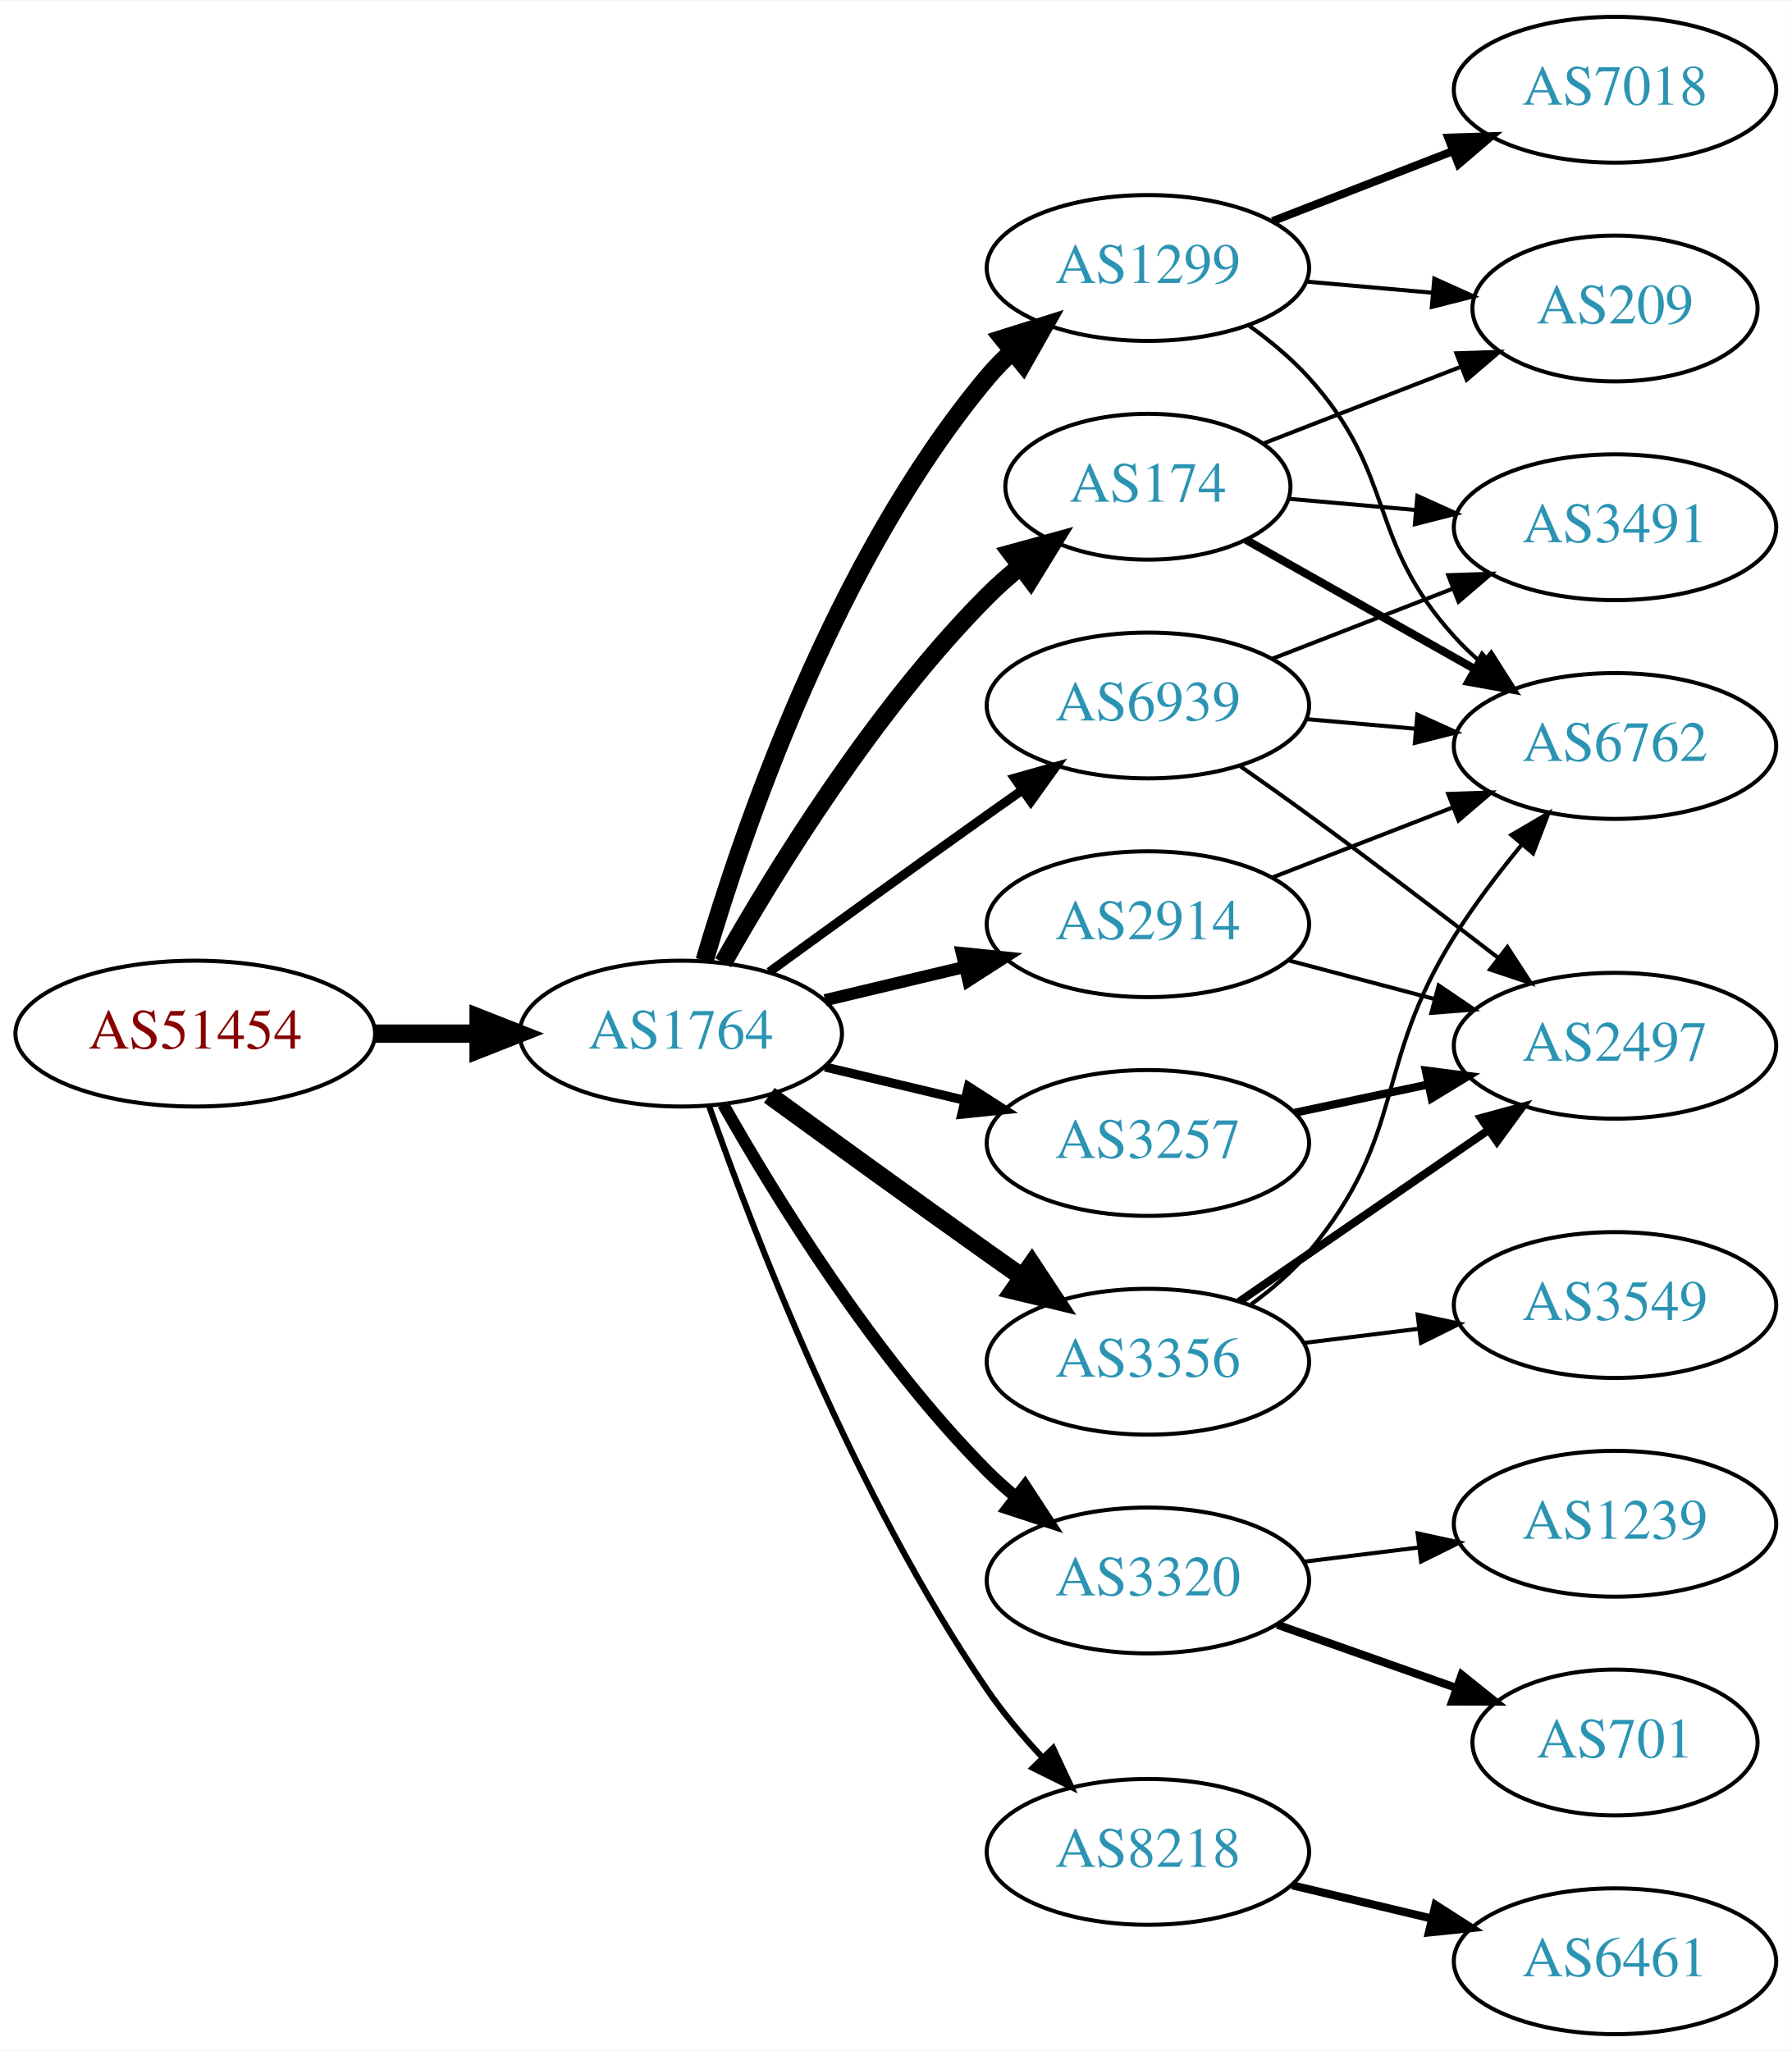
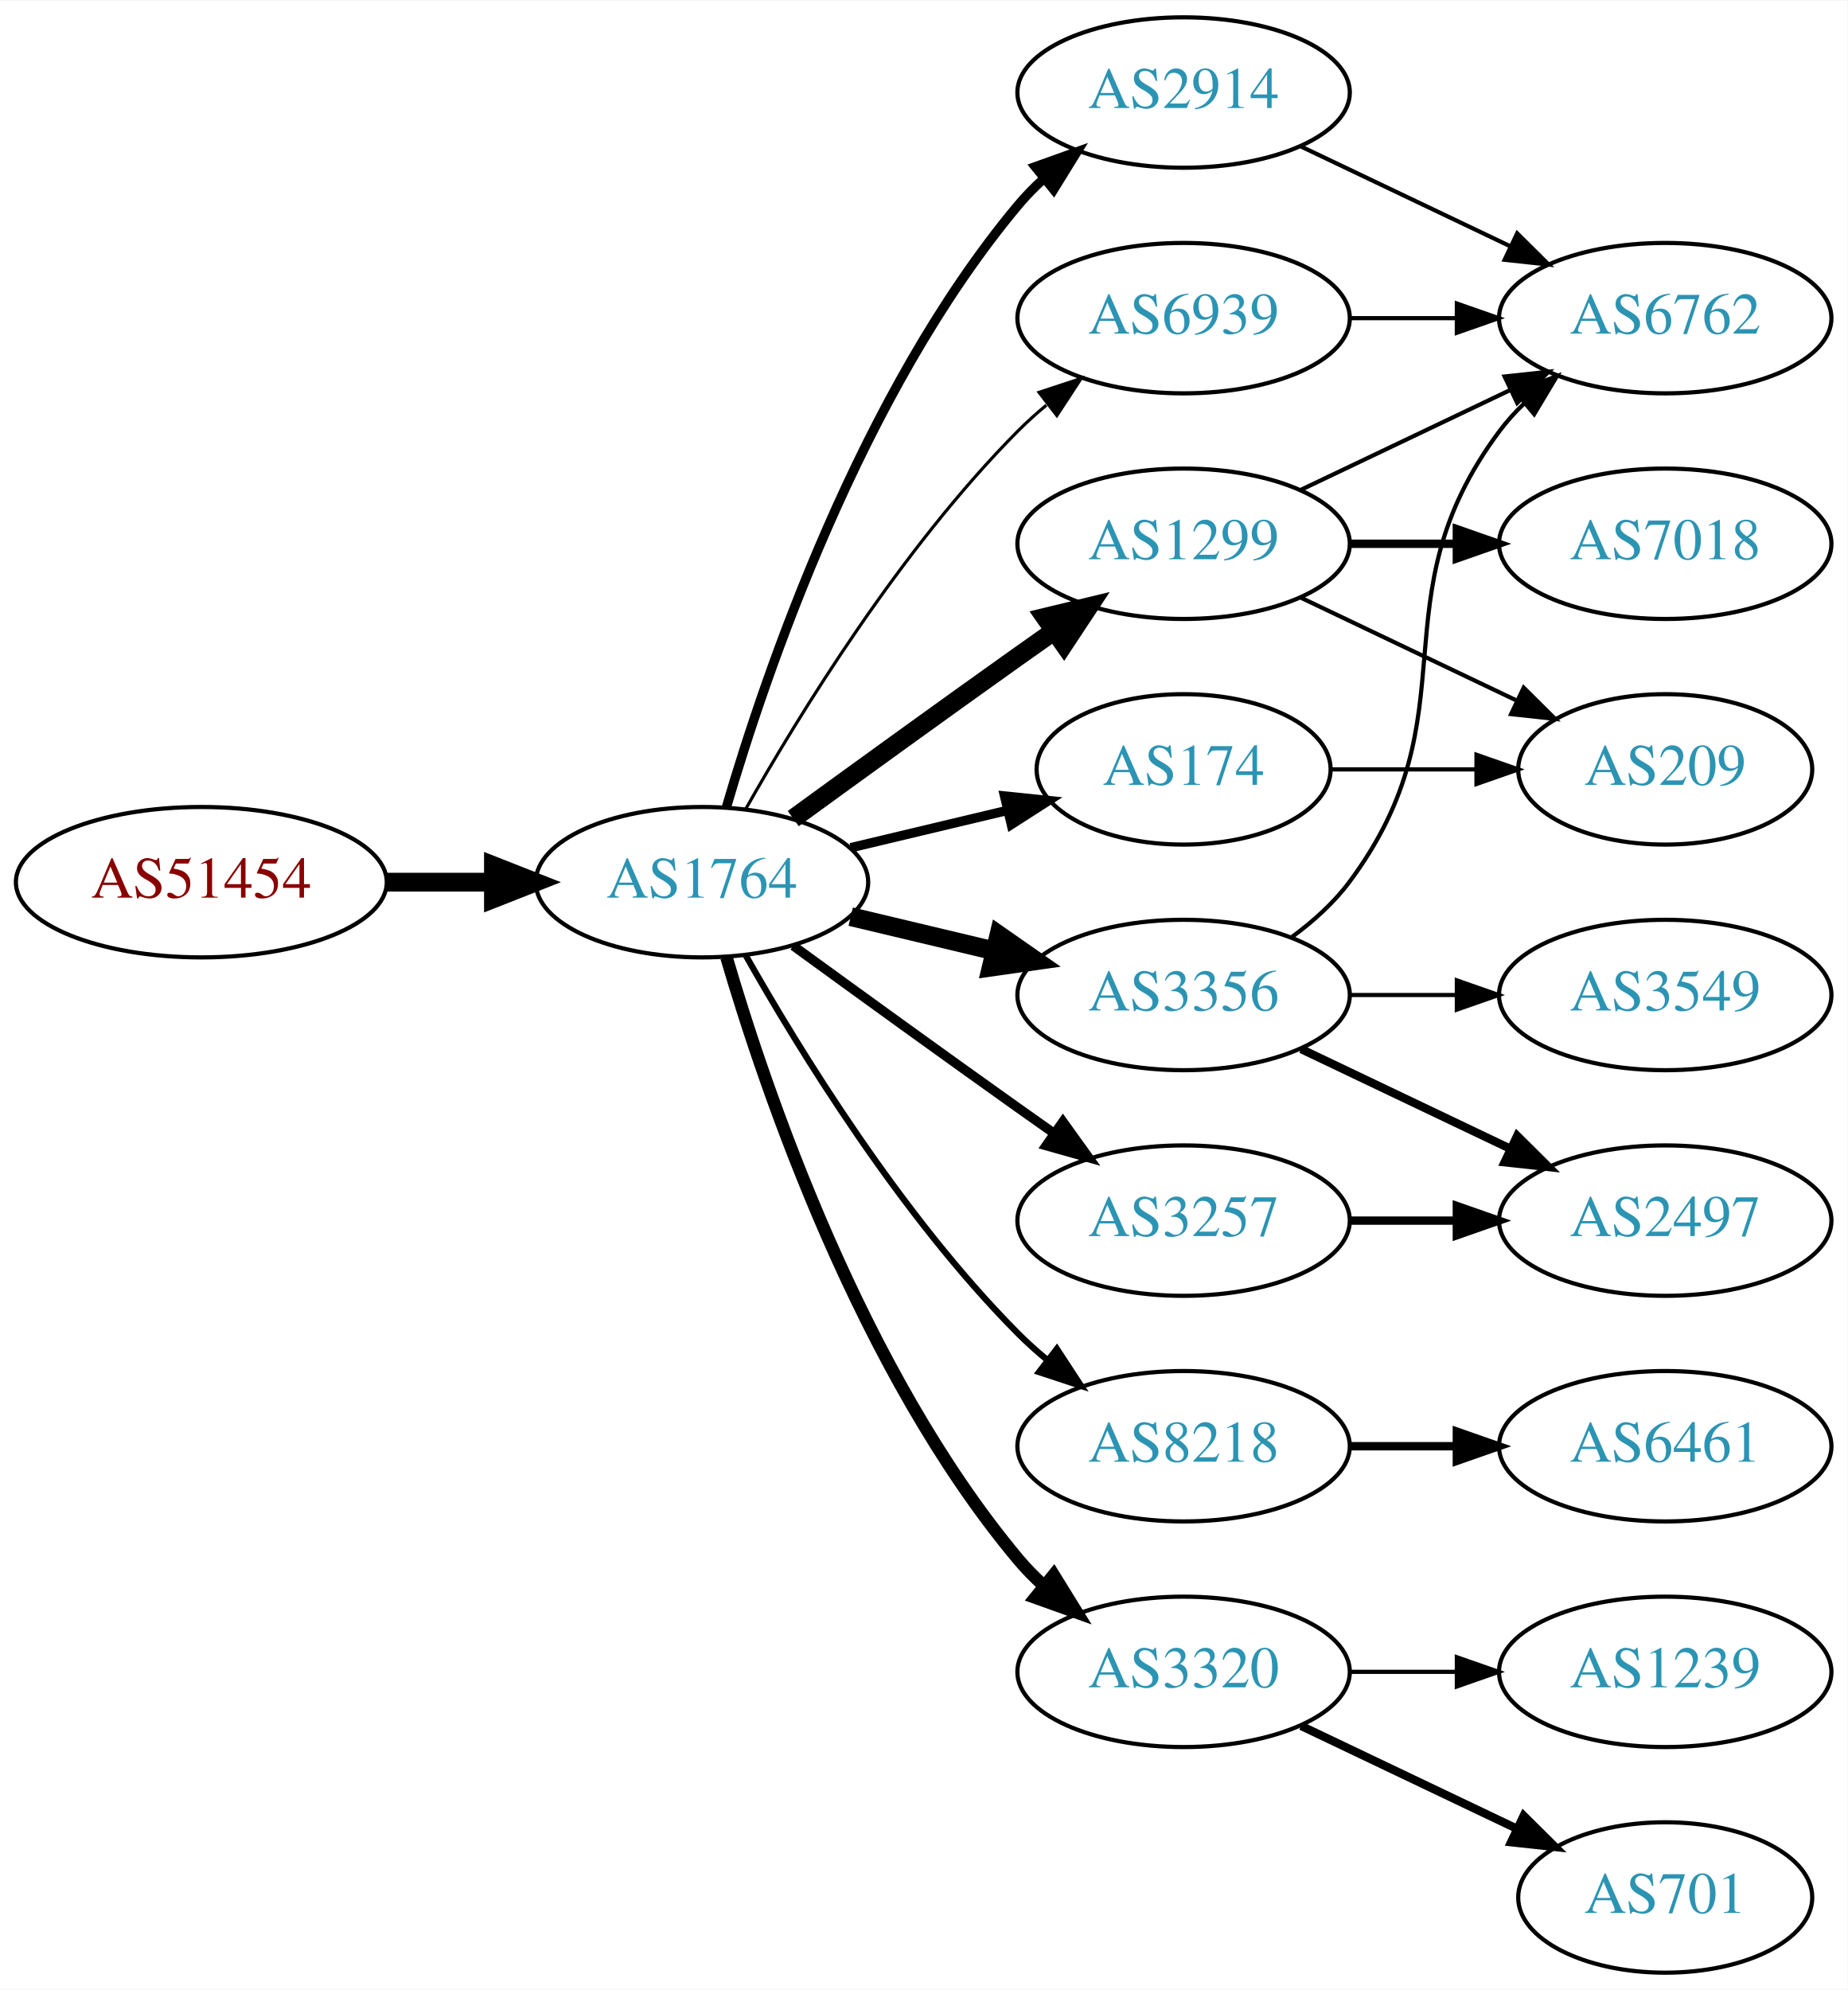
- <svg xmlns="http://www.w3.org/2000/svg" xmlns:xlink="http://www.w3.org/1999/xlink" width="442pt" height="506pt" viewBox="0.00 0.00 442.27 506.00">
-   <g id="graph0" class="graph" transform="scale(1 1) rotate(0) translate(4 502)">
-     <polygon fill="white" stroke="none" points="-4,4 -4,-502 438.271,-502 438.271,4 -4,4" />
+ <svg xmlns="http://www.w3.org/2000/svg" xmlns:xlink="http://www.w3.org/1999/xlink" width="442pt" height="476pt" viewBox="0.00 0.00 442.27 476.00">
+   <g id="graph0" class="graph" transform="scale(1 1) rotate(0) translate(4 472)">
+     <polygon fill="white" stroke="none" points="-4,4 -4,-472 438.271,-472 438.271,4 -4,4" />
    <g id="node1" class="node">
      <g id="a_node1">
        <a xlink:href="/asn/51454" xlink:title="AS51454 ~ CRIF GmbH [AT]">
-           <ellipse fill="#ffffff" stroke="black" cx="44.196" cy="-247" rx="44.393" ry="18" />
-           <text text-anchor="middle" x="44.196" y="-243.3" font-family="Times,serif" font-size="14.00" fill="#880000">AS51454</text>
+           <ellipse fill="#ffffff" stroke="black" cx="44.196" cy="-261" rx="44.393" ry="18" />
+           <text text-anchor="middle" x="44.196" y="-257.3" font-family="Times,serif" font-size="14.00" fill="#880000">AS51454</text>
        </a>
      </g>
    </g>
    <g id="node2" class="node">
      <g id="a_node2">
        <a xlink:href="/asn/1764" xlink:title="AS1764 ~ NEXTLAYER-AS [AT]">
-           <ellipse fill="#ffffff" stroke="black" cx="164.039" cy="-247" rx="39.794" ry="18" />
-           <text text-anchor="middle" x="164.039" y="-243.3" font-family="Times,serif" font-size="14.00" fill="#2c94b3">AS1764</text>
+           <ellipse fill="#ffffff" stroke="black" cx="164.039" cy="-261" rx="39.794" ry="18" />
+           <text text-anchor="middle" x="164.039" y="-257.3" font-family="Times,serif" font-size="14.00" fill="#2c94b3">AS1764</text>
        </a>
      </g>
    </g>
    <g id="edge1" class="edge">
-       <path fill="none" stroke="black" stroke-width="4.5" d="M88.407,-247C96.72,-247 105.482,-247 113.965,-247" />
-       <polygon fill="black" stroke="black" stroke-width="4.5" points="114.123,-250.938 124.123,-247 114.123,-243.063 114.123,-250.938" />
+       <path fill="none" stroke="black" stroke-width="4.5" d="M88.407,-261C96.72,-261 105.482,-261 113.965,-261" />
+       <polygon fill="black" stroke="black" stroke-width="4.5" points="114.123,-264.938 124.123,-261 114.123,-257.063 114.123,-264.938" />
    </g>
    <g id="node3" class="node">
      <g id="a_node3">
-         <a xlink:href="/asn/1299" xlink:title="AS1299 ~ Telia Carrier [EU]">
-           <ellipse fill="#ffffff" stroke="black" cx="279.332" cy="-436" rx="39.794" ry="18" />
-           <text text-anchor="middle" x="279.332" y="-432.3" font-family="Times,serif" font-size="14.00" fill="#2c94b3">AS1299</text>
+         <a xlink:href="/asn/2914" xlink:title="AS2914 ~ NTT America, Inc. [US]">
+           <ellipse fill="#ffffff" stroke="black" cx="279.332" cy="-450" rx="39.794" ry="18" />
+           <text text-anchor="middle" x="279.332" y="-446.3" font-family="Times,serif" font-size="14.00" fill="#2c94b3">AS2914</text>
        </a>
      </g>
    </g>
    <g id="edge2" class="edge">
-       <path fill="none" stroke="black" stroke-width="4.5" d="M169.913,-265.002C179.227,-296.844 202.043,-363.981 239.685,-409 241.555,-411.237 243.654,-413.374 245.88,-415.396" />
-       <polygon fill="black" stroke="black" stroke-width="4.5" points="243.548,-418.574 253.799,-421.804 248.502,-412.452 243.548,-418.574" />
+       <path fill="none" stroke="black" stroke-width="2.25" d="M169.913,-279.002C179.227,-310.844 202.043,-377.981 239.685,-423 241.555,-425.237 243.654,-427.374 245.88,-429.396" />
+       <polygon fill="black" stroke="black" stroke-width="2.25" points="243.823,-432.234 253.799,-435.804 248.227,-426.793 243.823,-432.234" />
    </g>
    <g id="node4" class="node">
      <g id="a_node4">
-         <a xlink:href="/asn/2914" xlink:title="AS2914 ~ NTT America, Inc. [US]">
-           <ellipse fill="#ffffff" stroke="black" cx="279.332" cy="-274" rx="39.794" ry="18" />
-           <text text-anchor="middle" x="279.332" y="-270.3" font-family="Times,serif" font-size="14.00" fill="#2c94b3">AS2914</text>
+         <a xlink:href="/asn/3257" xlink:title="AS3257 ~ GTT [DE]">
+           <ellipse fill="#ffffff" stroke="black" cx="279.332" cy="-180" rx="39.794" ry="18" />
+           <text text-anchor="middle" x="279.332" y="-176.3" font-family="Times,serif" font-size="14.00" fill="#2c94b3">AS3257</text>
        </a>
      </g>
    </g>
    <g id="edge3" class="edge">
-       <path fill="none" stroke="black" stroke-width="3" d="M199.646,-255.248C210.517,-257.838 222.671,-260.735 234.114,-263.462" />
-       <polygon fill="black" stroke="black" stroke-width="3" points="233.397,-266.889 243.936,-265.803 235.02,-260.08 233.397,-266.889" />
+       <path fill="none" stroke="black" stroke-width="2.25" d="M185.887,-245.778C200.821,-234.909 221.435,-219.975 239.685,-207 242.506,-204.995 245.449,-202.915 248.397,-200.841" />
+       <polygon fill="black" stroke="black" stroke-width="2.25" points="250.443,-203.681 256.621,-195.074 246.424,-197.95 250.443,-203.681" />
    </g>
    <g id="node5" class="node">
      <g id="a_node5">
-         <a xlink:href="/asn/3356" xlink:title="AS3356 ~ Level 3 Parent, LLC [US]">
-           <ellipse fill="#ffffff" stroke="black" cx="279.332" cy="-166" rx="39.794" ry="18" />
-           <text text-anchor="middle" x="279.332" y="-162.3" font-family="Times,serif" font-size="14.00" fill="#2c94b3">AS3356</text>
+         <a xlink:href="/asn/1299" xlink:title="AS1299 ~ Telia Carrier [EU]">
+           <ellipse fill="#ffffff" stroke="black" cx="279.332" cy="-342" rx="39.794" ry="18" />
+           <text text-anchor="middle" x="279.332" y="-338.3" font-family="Times,serif" font-size="14.00" fill="#2c94b3">AS1299</text>
        </a>
      </g>
    </g>
    <g id="edge4" class="edge">
-       <path fill="none" stroke="black" stroke-width="4.5" d="M185.887,-231.778C200.821,-220.909 221.435,-205.975 239.685,-193 242.506,-190.995 245.449,-188.915 248.397,-186.841" />
-       <polygon fill="black" stroke="black" stroke-width="4.5" points="250.694,-190.039 256.621,-181.074 246.173,-183.591 250.694,-190.039" />
+       <path fill="none" stroke="black" stroke-width="4.5" d="M185.887,-276.222C200.821,-287.091 221.435,-302.025 239.685,-315 242.506,-317.005 245.449,-319.085 248.397,-321.159" />
+       <polygon fill="black" stroke="black" stroke-width="4.5" points="246.173,-324.409 256.621,-326.926 250.694,-317.961 246.173,-324.409" />
    </g>
    <g id="node6" class="node">
      <g id="a_node6">
-         <a xlink:href="/asn/174" xlink:title="AS174 ~ Cogent Communications [US]">
-           <ellipse fill="#ffffff" stroke="black" cx="279.332" cy="-382" rx="35.194" ry="18" />
-           <text text-anchor="middle" x="279.332" y="-378.3" font-family="Times,serif" font-size="14.00" fill="#2c94b3">AS174</text>
+         <a xlink:href="/asn/3356" xlink:title="AS3356 ~ Level 3 Parent, LLC [US]">
+           <ellipse fill="#ffffff" stroke="black" cx="279.332" cy="-234" rx="39.794" ry="18" />
+           <text text-anchor="middle" x="279.332" y="-230.3" font-family="Times,serif" font-size="14.00" fill="#2c94b3">AS3356</text>
        </a>
      </g>
    </g>
    <g id="edge5" class="edge">
-       <path fill="none" stroke="black" stroke-width="4.5" d="M174.498,-264.49C187.28,-287.096 211.712,-326.886 239.685,-355 242.185,-357.513 244.946,-359.949 247.807,-362.261" />
-       <polygon fill="black" stroke="black" stroke-width="4.5" points="245.643,-365.56 256.004,-368.413 250.37,-359.261 245.643,-365.56" />
+       <path fill="none" stroke="black" stroke-width="4.5" d="M199.646,-252.752C210.517,-250.162 222.671,-247.265 234.114,-244.538" />
+       <polygon fill="black" stroke="black" stroke-width="4.5" points="235.122,-248.346 243.936,-242.197 233.296,-240.685 235.122,-248.346" />
    </g>
    <g id="node7" class="node">
      <g id="a_node7">
-         <a xlink:href="/asn/3257" xlink:title="AS3257 ~ GTT [DE]">
-           <ellipse fill="#ffffff" stroke="black" cx="279.332" cy="-220" rx="39.794" ry="18" />
-           <text text-anchor="middle" x="279.332" y="-216.3" font-family="Times,serif" font-size="14.00" fill="#2c94b3">AS3257</text>
+         <a xlink:href="/asn/8218" xlink:title="AS8218 ~ legacy Neotelecoms [FR]">
+           <ellipse fill="#ffffff" stroke="black" cx="279.332" cy="-126" rx="39.794" ry="18" />
+           <text text-anchor="middle" x="279.332" y="-122.3" font-family="Times,serif" font-size="14.00" fill="#2c94b3">AS8218</text>
        </a>
      </g>
    </g>
    <g id="edge6" class="edge">
-       <path fill="none" stroke="black" stroke-width="2.25" d="M199.646,-238.752C210.517,-236.162 222.671,-233.265 234.114,-230.538" />
-       <polygon fill="black" stroke="black" stroke-width="2.25" points="235.02,-233.92 243.936,-228.197 233.397,-227.111 235.02,-233.92" />
+       <path fill="none" stroke="black" stroke-width="1.5" d="M174.498,-243.51C187.28,-220.904 211.712,-181.114 239.685,-153 241.796,-150.879 244.092,-148.812 246.477,-146.829" />
+       <polygon fill="black" stroke="black" stroke-width="1.5" points="248.993,-149.31 254.793,-140.444 244.73,-143.758 248.993,-149.31" />
    </g>
    <g id="node8" class="node">
      <g id="a_node8">
        <a xlink:href="/asn/3320" xlink:title="AS3320 ~ DTAG [DE]">
-           <ellipse fill="#ffffff" stroke="black" cx="279.332" cy="-112" rx="39.794" ry="18" />
-           <text text-anchor="middle" x="279.332" y="-108.3" font-family="Times,serif" font-size="14.00" fill="#2c94b3">AS3320</text>
+           <ellipse fill="#ffffff" stroke="black" cx="279.332" cy="-72" rx="39.794" ry="18" />
+           <text text-anchor="middle" x="279.332" y="-68.3" font-family="Times,serif" font-size="14.00" fill="#2c94b3">AS3320</text>
        </a>
      </g>
    </g>
    <g id="edge7" class="edge">
-       <path fill="none" stroke="black" stroke-width="3" d="M174.498,-229.51C187.28,-206.904 211.712,-167.114 239.685,-139 241.796,-136.879 244.092,-134.812 246.477,-132.829" />
-       <polygon fill="black" stroke="black" stroke-width="3" points="248.993,-135.31 254.793,-126.444 244.73,-129.758 248.993,-135.31" />
+       <path fill="none" stroke="black" stroke-width="3" d="M169.913,-242.998C179.227,-211.156 202.043,-144.019 239.685,-99 241.555,-96.763 243.654,-94.626 245.88,-92.604" />
+       <polygon fill="black" stroke="black" stroke-width="3" points="248.227,-95.207 253.799,-86.196 243.823,-89.766 248.227,-95.207" />
    </g>
    <g id="node9" class="node">
      <g id="a_node9">
-         <a xlink:href="/asn/8218" xlink:title="AS8218 ~ legacy Neotelecoms [FR]">
-           <ellipse fill="#ffffff" stroke="black" cx="279.332" cy="-45" rx="39.794" ry="18" />
-           <text text-anchor="middle" x="279.332" y="-41.3" font-family="Times,serif" font-size="14.00" fill="#2c94b3">AS8218</text>
+         <a xlink:href="/asn/174" xlink:title="AS174 ~ Cogent Communications [US]">
+           <ellipse fill="#ffffff" stroke="black" cx="279.332" cy="-288" rx="35.194" ry="18" />
+           <text text-anchor="middle" x="279.332" y="-284.3" font-family="Times,serif" font-size="14.00" fill="#2c94b3">AS174</text>
        </a>
      </g>
    </g>
    <g id="edge8" class="edge">
-       <path fill="none" stroke="black" stroke-width="1.5" d="M171.083,-228.952C181.965,-197.894 206.813,-133.05 239.685,-85 243.641,-79.217 248.46,-73.499 253.334,-68.273" />
-       <polygon fill="black" stroke="black" stroke-width="1.5" points="255.936,-70.618 260.421,-61.019 250.929,-65.726 255.936,-70.618" />
+       <path fill="none" stroke="black" stroke-width="2.25" d="M199.646,-269.248C211.44,-272.058 224.745,-275.229 237.013,-278.153" />
+       <polygon fill="black" stroke="black" stroke-width="2.25" points="236.479,-281.624 247.018,-280.537 238.101,-274.814 236.479,-281.624" />
    </g>
    <g id="node10" class="node">
      <g id="a_node10">
        <a xlink:href="/asn/6939" xlink:title="AS6939 ~ Hurricane Electric LLC [US]">
-           <ellipse fill="#ffffff" stroke="black" cx="279.332" cy="-328" rx="39.794" ry="18" />
-           <text text-anchor="middle" x="279.332" y="-324.3" font-family="Times,serif" font-size="14.00" fill="#2c94b3">AS6939</text>
+           <ellipse fill="#ffffff" stroke="black" cx="279.332" cy="-396" rx="39.794" ry="18" />
+           <text text-anchor="middle" x="279.332" y="-392.3" font-family="Times,serif" font-size="14.00" fill="#2c94b3">AS6939</text>
        </a>
      </g>
    </g>
    <g id="edge9" class="edge">
-       <path fill="none" stroke="black" stroke-width="2.25" d="M185.887,-262.222C200.821,-273.091 221.435,-288.025 239.685,-301 242.506,-303.005 245.449,-305.085 248.397,-307.159" />
-       <polygon fill="black" stroke="black" stroke-width="2.25" points="246.424,-310.05 256.621,-312.926 250.443,-304.319 246.424,-310.05" />
+       <path fill="none" stroke="black" stroke-width="0.75" d="M174.498,-278.49C187.28,-301.096 211.712,-340.886 239.685,-369 241.796,-371.121 244.092,-373.188 246.477,-375.171" />
+       <polygon fill="black" stroke="black" stroke-width="0.75" points="244.73,-378.242 254.793,-381.556 248.993,-372.69 244.73,-378.242" />
    </g>
    <g id="node11" class="node">
      <g id="a_node11">
        <a xlink:href="/asn/6762" xlink:title="AS6762 ~ TELECOM ITALIA SPARKLE S.p.A. [IT]">
-           <ellipse fill="#ffffff" stroke="black" cx="394.625" cy="-318" rx="39.794" ry="18" />
-           <text text-anchor="middle" x="394.625" y="-314.3" font-family="Times,serif" font-size="14.00" fill="#2c94b3">AS6762</text>
-         </a>
-       </g>
-     </g>
-     <g id="edge10" class="edge">
-       <path fill="none" stroke="black" d="M304.18,-421.851C309.426,-418.082 314.689,-413.729 318.978,-409 340.904,-384.827 333.052,-369.173 354.978,-345 356.989,-342.783 359.213,-340.649 361.55,-338.619" />
-       <polygon fill="black" stroke="black" points="364.079,-341.083 369.776,-332.149 359.752,-335.58 364.079,-341.083" />
+           <ellipse fill="#ffffff" stroke="black" cx="394.625" cy="-396" rx="39.794" ry="18" />
+           <text text-anchor="middle" x="394.625" y="-392.3" font-family="Times,serif" font-size="14.00" fill="#2c94b3">AS6762</text>
+         </a>
+       </g>
+     </g>
+     <g id="edge18" class="edge">
+       <path fill="none" stroke="black" d="M307.468,-437.066C322.462,-429.919 341.283,-420.948 357.506,-413.215" />
+       <polygon fill="black" stroke="black" points="359.188,-416.291 366.71,-408.829 356.177,-409.972 359.188,-416.291" />
    </g>
    <g id="node12" class="node">
      <g id="a_node12">
+         <a xlink:href="/asn/2497" xlink:title="AS2497 ~ Internet Initiative Japan Inc. [JP]">
+           <ellipse fill="#ffffff" stroke="black" cx="394.625" cy="-180" rx="39.794" ry="18" />
+           <text text-anchor="middle" x="394.625" y="-176.3" font-family="Times,serif" font-size="14.00" fill="#2c94b3">AS2497</text>
+         </a>
+       </g>
+     </g>
+     <g id="edge17" class="edge">
+       <path fill="none" stroke="black" stroke-width="2" d="M319.004,-180C327.207,-180 335.971,-180 344.503,-180" />
+       <polygon fill="black" stroke="black" stroke-width="2" points="344.742,-183.5 354.742,-180 344.742,-176.5 344.742,-183.5" />
+     </g>
+     <g id="edge14" class="edge">
+       <path fill="none" stroke="black" d="M307.468,-354.934C322.462,-362.081 341.283,-371.052 357.506,-378.785" />
+       <polygon fill="black" stroke="black" points="356.177,-382.028 366.71,-383.171 359.188,-375.709 356.177,-382.028" />
+     </g>
+     <g id="node15" class="node">
+       <g id="a_node15">
        <a xlink:href="/asn/7018" xlink:title="AS7018 ~ AT&amp;T Services, Inc. [US]">
-           <ellipse fill="#ffffff" stroke="black" cx="394.625" cy="-480" rx="39.794" ry="18" />
-           <text text-anchor="middle" x="394.625" y="-476.3" font-family="Times,serif" font-size="14.00" fill="#2c94b3">AS7018</text>
-         </a>
-       </g>
+           <ellipse fill="#ffffff" stroke="black" cx="394.625" cy="-342" rx="39.794" ry="18" />
+           <text text-anchor="middle" x="394.625" y="-338.3" font-family="Times,serif" font-size="14.00" fill="#2c94b3">AS7018</text>
+         </a>
+       </g>
+     </g>
+     <g id="edge15" class="edge">
+       <path fill="none" stroke="black" stroke-width="2" d="M319.004,-342C327.207,-342 335.971,-342 344.503,-342" />
+       <polygon fill="black" stroke="black" stroke-width="2" points="344.742,-345.5 354.742,-342 344.742,-338.5 344.742,-345.5" />
+     </g>
+     <g id="node16" class="node">
+       <g id="a_node16">
+         <a xlink:href="/asn/209" xlink:title="AS209 ~ CenturyLink Communications, LLC [US]">
+           <ellipse fill="#ffffff" stroke="black" cx="394.625" cy="-288" rx="35.194" ry="18" />
+           <text text-anchor="middle" x="394.625" y="-284.3" font-family="Times,serif" font-size="14.00" fill="#2c94b3">AS209</text>
+         </a>
+       </g>
+     </g>
+     <g id="edge16" class="edge">
+       <path fill="none" stroke="black" d="M307.468,-329.066C322.9,-321.71 342.385,-312.423 358.92,-304.541" />
+       <polygon fill="black" stroke="black" points="360.741,-307.551 368.262,-300.089 357.729,-301.232 360.741,-307.551" />
+     </g>
+     <g id="edge10" class="edge">
+       <path fill="none" stroke="black" d="M305.262,-247.882C310.338,-251.611 315.256,-256.016 318.978,-261 349.249,-301.542 324.707,-328.458 354.978,-369 356.723,-371.336 358.73,-373.545 360.893,-375.617" />
+       <polygon fill="black" stroke="black" points="358.771,-378.405 368.694,-382.118 363.253,-373.027 358.771,-378.405" />
    </g>
    <g id="edge11" class="edge">
-       <path fill="none" stroke="black" stroke-width="2" d="M310.098,-447.56C323.628,-452.815 339.821,-459.104 354.333,-464.74" />
-       <polygon fill="black" stroke="black" stroke-width="2" points="353.468,-468.159 364.057,-468.517 356.002,-461.634 353.468,-468.159" />
+       <path fill="none" stroke="black" stroke-width="2" d="M307.468,-221.066C322.462,-213.919 341.283,-204.948 357.506,-197.215" />
+       <polygon fill="black" stroke="black" stroke-width="2" points="359.188,-200.291 366.71,-192.829 356.177,-193.972 359.188,-200.291" />
    </g>
    <g id="node13" class="node">
      <g id="a_node13">
-         <a xlink:href="/asn/209" xlink:title="AS209 ~ CenturyLink Communications, LLC [US]">
-           <ellipse fill="#ffffff" stroke="black" cx="394.625" cy="-426" rx="35.194" ry="18" />
-           <text text-anchor="middle" x="394.625" y="-422.3" font-family="Times,serif" font-size="14.00" fill="#2c94b3">AS209</text>
+         <a xlink:href="/asn/3549" xlink:title="AS3549 ~ Level 3 Parent, LLC [US]">
+           <ellipse fill="#ffffff" stroke="black" cx="394.625" cy="-234" rx="39.794" ry="18" />
+           <text text-anchor="middle" x="394.625" y="-230.3" font-family="Times,serif" font-size="14.00" fill="#2c94b3">AS3549</text>
        </a>
      </g>
    </g>
    <g id="edge12" class="edge">
-       <path fill="none" stroke="black" d="M318.372,-432.642C328.4,-431.757 339.303,-430.795 349.617,-429.884" />
-       <polygon fill="black" stroke="black" points="350.027,-433.362 359.681,-428.996 349.412,-426.389 350.027,-433.362" />
-     </g>
-     <g id="edge19" class="edge">
-       <path fill="none" stroke="black" d="M310.098,-285.56C323.628,-290.815 339.821,-297.104 354.333,-302.74" />
-       <polygon fill="black" stroke="black" points="353.468,-306.159 364.057,-306.517 356.002,-299.634 353.468,-306.159" />
+       <path fill="none" stroke="black" d="M319.004,-234C327.207,-234 335.971,-234 344.503,-234" />
+       <polygon fill="black" stroke="black" points="344.742,-237.5 354.742,-234 344.742,-230.5 344.742,-237.5" />
    </g>
    <g id="node14" class="node">
      <g id="a_node14">
-         <a xlink:href="/asn/2497" xlink:title="AS2497 ~ Internet Initiative Japan Inc. [JP]">
-           <ellipse fill="#ffffff" stroke="black" cx="394.625" cy="-244" rx="39.794" ry="18" />
-           <text text-anchor="middle" x="394.625" y="-240.3" font-family="Times,serif" font-size="14.00" fill="#2c94b3">AS2497</text>
-         </a>
-       </g>
-     </g>
-     <g id="edge20" class="edge">
-       <path fill="none" stroke="black" d="M314.016,-265.08C325.329,-262.085 338.112,-258.7 350.072,-255.533" />
-       <polygon fill="black" stroke="black" points="351.103,-258.88 359.874,-252.937 349.311,-252.114 351.103,-258.88" />
+         <a xlink:href="/asn/6461" xlink:title="AS6461 ~ Zayo Bandwidth [US]">
+           <ellipse fill="#ffffff" stroke="black" cx="394.625" cy="-126" rx="39.794" ry="18" />
+           <text text-anchor="middle" x="394.625" y="-122.3" font-family="Times,serif" font-size="14.00" fill="#2c94b3">AS6461</text>
+         </a>
+       </g>
    </g>
    <g id="edge13" class="edge">
-       <path fill="none" stroke="black" d="M304.862,-180.198C309.959,-183.911 314.987,-188.229 318.978,-193 343.478,-222.283 334.688,-238.657 354.978,-271 359.82,-278.718 365.786,-286.571 371.57,-293.591" />
-       <polygon fill="black" stroke="black" points="369.054,-296.036 378.196,-301.392 374.389,-291.504 369.054,-296.036" />
-     </g>
-     <g id="edge14" class="edge">
-       <path fill="none" stroke="black" stroke-width="2" d="M301.908,-180.855C319.278,-192.814 343.902,-209.767 363.263,-223.096" />
-       <polygon fill="black" stroke="black" stroke-width="2" points="361.521,-226.147 371.743,-228.935 365.491,-220.381 361.521,-226.147" />
-     </g>
-     <g id="node15" class="node">
-       <g id="a_node15">
-         <a xlink:href="/asn/3549" xlink:title="AS3549 ~ Level 3 Parent, LLC [US]">
-           <ellipse fill="#ffffff" stroke="black" cx="394.625" cy="-180" rx="39.794" ry="18" />
-           <text text-anchor="middle" x="394.625" y="-176.3" font-family="Times,serif" font-size="14.00" fill="#2c94b3">AS3549</text>
-         </a>
-       </g>
-     </g>
-     <g id="edge15" class="edge">
-       <path fill="none" stroke="black" d="M317.742,-170.623C326.83,-171.746 336.667,-172.962 346.152,-174.134" />
-       <polygon fill="black" stroke="black" points="345.9,-177.629 356.254,-175.382 346.758,-170.682 345.9,-177.629" />
-     </g>
-     <g id="edge16" class="edge">
-       <path fill="none" stroke="black" stroke-width="2" d="M303.532,-368.894C319.739,-359.738 341.638,-347.368 359.787,-337.115" />
-       <polygon fill="black" stroke="black" stroke-width="2" points="361.9,-339.941 368.886,-331.975 358.457,-333.846 361.9,-339.941" />
-     </g>
-     <g id="edge18" class="edge">
-       <path fill="none" stroke="black" d="M307.757,-392.651C322.399,-398.338 340.629,-405.418 356.52,-411.59" />
-       <polygon fill="black" stroke="black" points="355.471,-414.937 366.059,-415.294 358.005,-408.411 355.471,-414.937" />
-     </g>
-     <g id="node16" class="node">
-       <g id="a_node16">
-         <a xlink:href="/asn/3491" xlink:title="AS3491 ~ PCCW Global, Inc. [US]">
-           <ellipse fill="#ffffff" stroke="black" cx="394.625" cy="-372" rx="39.794" ry="18" />
-           <text text-anchor="middle" x="394.625" y="-368.3" font-family="Times,serif" font-size="14.00" fill="#2c94b3">AS3491</text>
-         </a>
-       </g>
-     </g>
-     <g id="edge17" class="edge">
-       <path fill="none" stroke="black" d="M314.016,-379.027C323.902,-378.154 334.911,-377.182 345.512,-376.247" />
-       <polygon fill="black" stroke="black" points="345.847,-379.731 355.501,-375.365 345.232,-372.758 345.847,-379.731" />
-     </g>
-     <g id="edge21" class="edge">
-       <path fill="none" stroke="black" stroke-width="2" d="M315.557,-227.462C326.001,-229.675 337.584,-232.128 348.561,-234.454" />
-       <polygon fill="black" stroke="black" stroke-width="2" points="347.913,-237.894 358.421,-236.542 349.363,-231.046 347.913,-237.894" />
+       <path fill="none" stroke="black" stroke-width="2" d="M319.004,-126C327.207,-126 335.971,-126 344.503,-126" />
+       <polygon fill="black" stroke="black" stroke-width="2" points="344.742,-129.5 354.742,-126 344.742,-122.5 344.742,-129.5" />
+     </g>
+     <g id="node17" class="node">
+       <g id="a_node17">
+         <a xlink:href="/asn/1239" xlink:title="AS1239 ~ Sprint [US]">
+           <ellipse fill="#ffffff" stroke="black" cx="394.625" cy="-72" rx="39.794" ry="18" />
+           <text text-anchor="middle" x="394.625" y="-68.3" font-family="Times,serif" font-size="14.00" fill="#2c94b3">AS1239</text>
+         </a>
+       </g>
+     </g>
+     <g id="edge19" class="edge">
+       <path fill="none" stroke="black" d="M319.004,-72C327.207,-72 335.971,-72 344.503,-72" />
+       <polygon fill="black" stroke="black" points="344.742,-75.5 354.742,-72 344.742,-68.5 344.742,-75.5" />
    </g>
    <g id="node18" class="node">
      <g id="a_node18">
        <a xlink:href="/asn/701" xlink:title="AS701 ~ UUNET [US]">
-           <ellipse fill="#ffffff" stroke="black" cx="394.625" cy="-72" rx="35.194" ry="18" />
-           <text text-anchor="middle" x="394.625" y="-68.3" font-family="Times,serif" font-size="14.00" fill="#2c94b3">AS701</text>
-         </a>
-       </g>
-     </g>
-     <g id="edge23" class="edge">
-       <path fill="none" stroke="black" stroke-width="2" d="M311.289,-101.07C324.917,-96.258 341.06,-90.559 355.427,-85.486" />
-       <polygon fill="black" stroke="black" stroke-width="2" points="356.772,-88.723 365.036,-82.094 354.441,-82.123 356.772,-88.723" />
-     </g>
-     <g id="node19" class="node">
-       <g id="a_node19">
-         <a xlink:href="/asn/1239" xlink:title="AS1239 ~ Sprint [US]">
-           <ellipse fill="#ffffff" stroke="black" cx="394.625" cy="-126" rx="39.794" ry="18" />
-           <text text-anchor="middle" x="394.625" y="-122.3" font-family="Times,serif" font-size="14.00" fill="#2c94b3">AS1239</text>
-         </a>
-       </g>
-     </g>
-     <g id="edge24" class="edge">
-       <path fill="none" stroke="black" d="M317.742,-116.623C326.83,-117.746 336.667,-118.962 346.152,-120.134" />
-       <polygon fill="black" stroke="black" points="345.9,-123.629 356.254,-121.382 346.758,-116.682 345.9,-123.629" />
-     </g>
-     <g id="node17" class="node">
-       <g id="a_node17">
-         <a xlink:href="/asn/6461" xlink:title="AS6461 ~ Zayo Bandwidth [US]">
-           <ellipse fill="#ffffff" stroke="black" cx="394.625" cy="-18" rx="39.794" ry="18" />
-           <text text-anchor="middle" x="394.625" y="-14.3" font-family="Times,serif" font-size="14.00" fill="#2c94b3">AS6461</text>
-         </a>
-       </g>
+           <ellipse fill="#ffffff" stroke="black" cx="394.625" cy="-18" rx="35.194" ry="18" />
+           <text text-anchor="middle" x="394.625" y="-14.3" font-family="Times,serif" font-size="14.00" fill="#2c94b3">AS701</text>
+         </a>
+       </g>
+     </g>
+     <g id="edge20" class="edge">
+       <path fill="none" stroke="black" stroke-width="2" d="M307.468,-59.066C322.9,-51.71 342.385,-42.423 358.92,-34.541" />
+       <polygon fill="black" stroke="black" stroke-width="2" points="360.741,-37.551 368.262,-30.089 357.729,-31.232 360.741,-37.551" />
+     </g>
+     <g id="edge21" class="edge">
+       <path fill="none" stroke="black" d="M314.631,-288C325.501,-288 337.678,-288 349.156,-288" />
+       <polygon fill="black" stroke="black" points="349.442,-291.5 359.442,-288 349.442,-284.5 349.442,-291.5" />
    </g>
    <g id="edge22" class="edge">
-       <path fill="none" stroke="black" stroke-width="2" d="M314.939,-36.752C325.81,-34.162 337.964,-31.265 349.407,-28.538" />
-       <polygon fill="black" stroke="black" stroke-width="2" points="350.313,-31.92 359.229,-26.197 348.69,-25.111 350.313,-31.92" />
-     </g>
-     <g id="edge26" class="edge">
-       <path fill="none" stroke="black" d="M318.372,-324.642C327.059,-323.876 336.403,-323.051 345.452,-322.252" />
-       <polygon fill="black" stroke="black" points="345.839,-325.732 355.492,-321.366 345.223,-318.759 345.839,-325.732" />
-     </g>
-     <g id="edge27" class="edge">
-       <path fill="none" stroke="black" d="M302.112,-313.023C307.646,-309.152 313.559,-304.959 318.978,-301 334.57,-289.609 351.709,-276.559 365.629,-265.823" />
-       <polygon fill="black" stroke="black" points="368.069,-268.36 373.837,-259.473 363.786,-262.824 368.069,-268.36" />
-     </g>
-     <g id="edge25" class="edge">
-       <path fill="none" stroke="black" d="M310.098,-339.56C323.628,-344.815 339.821,-351.104 354.333,-356.74" />
-       <polygon fill="black" stroke="black" points="353.468,-360.159 364.057,-360.517 356.002,-353.634 353.468,-360.159" />
+       <path fill="none" stroke="black" d="M319.004,-396C327.207,-396 335.971,-396 344.503,-396" />
+       <polygon fill="black" stroke="black" points="344.742,-399.5 354.742,-396 344.742,-392.5 344.742,-399.5" />
    </g>
  </g>
</svg>
